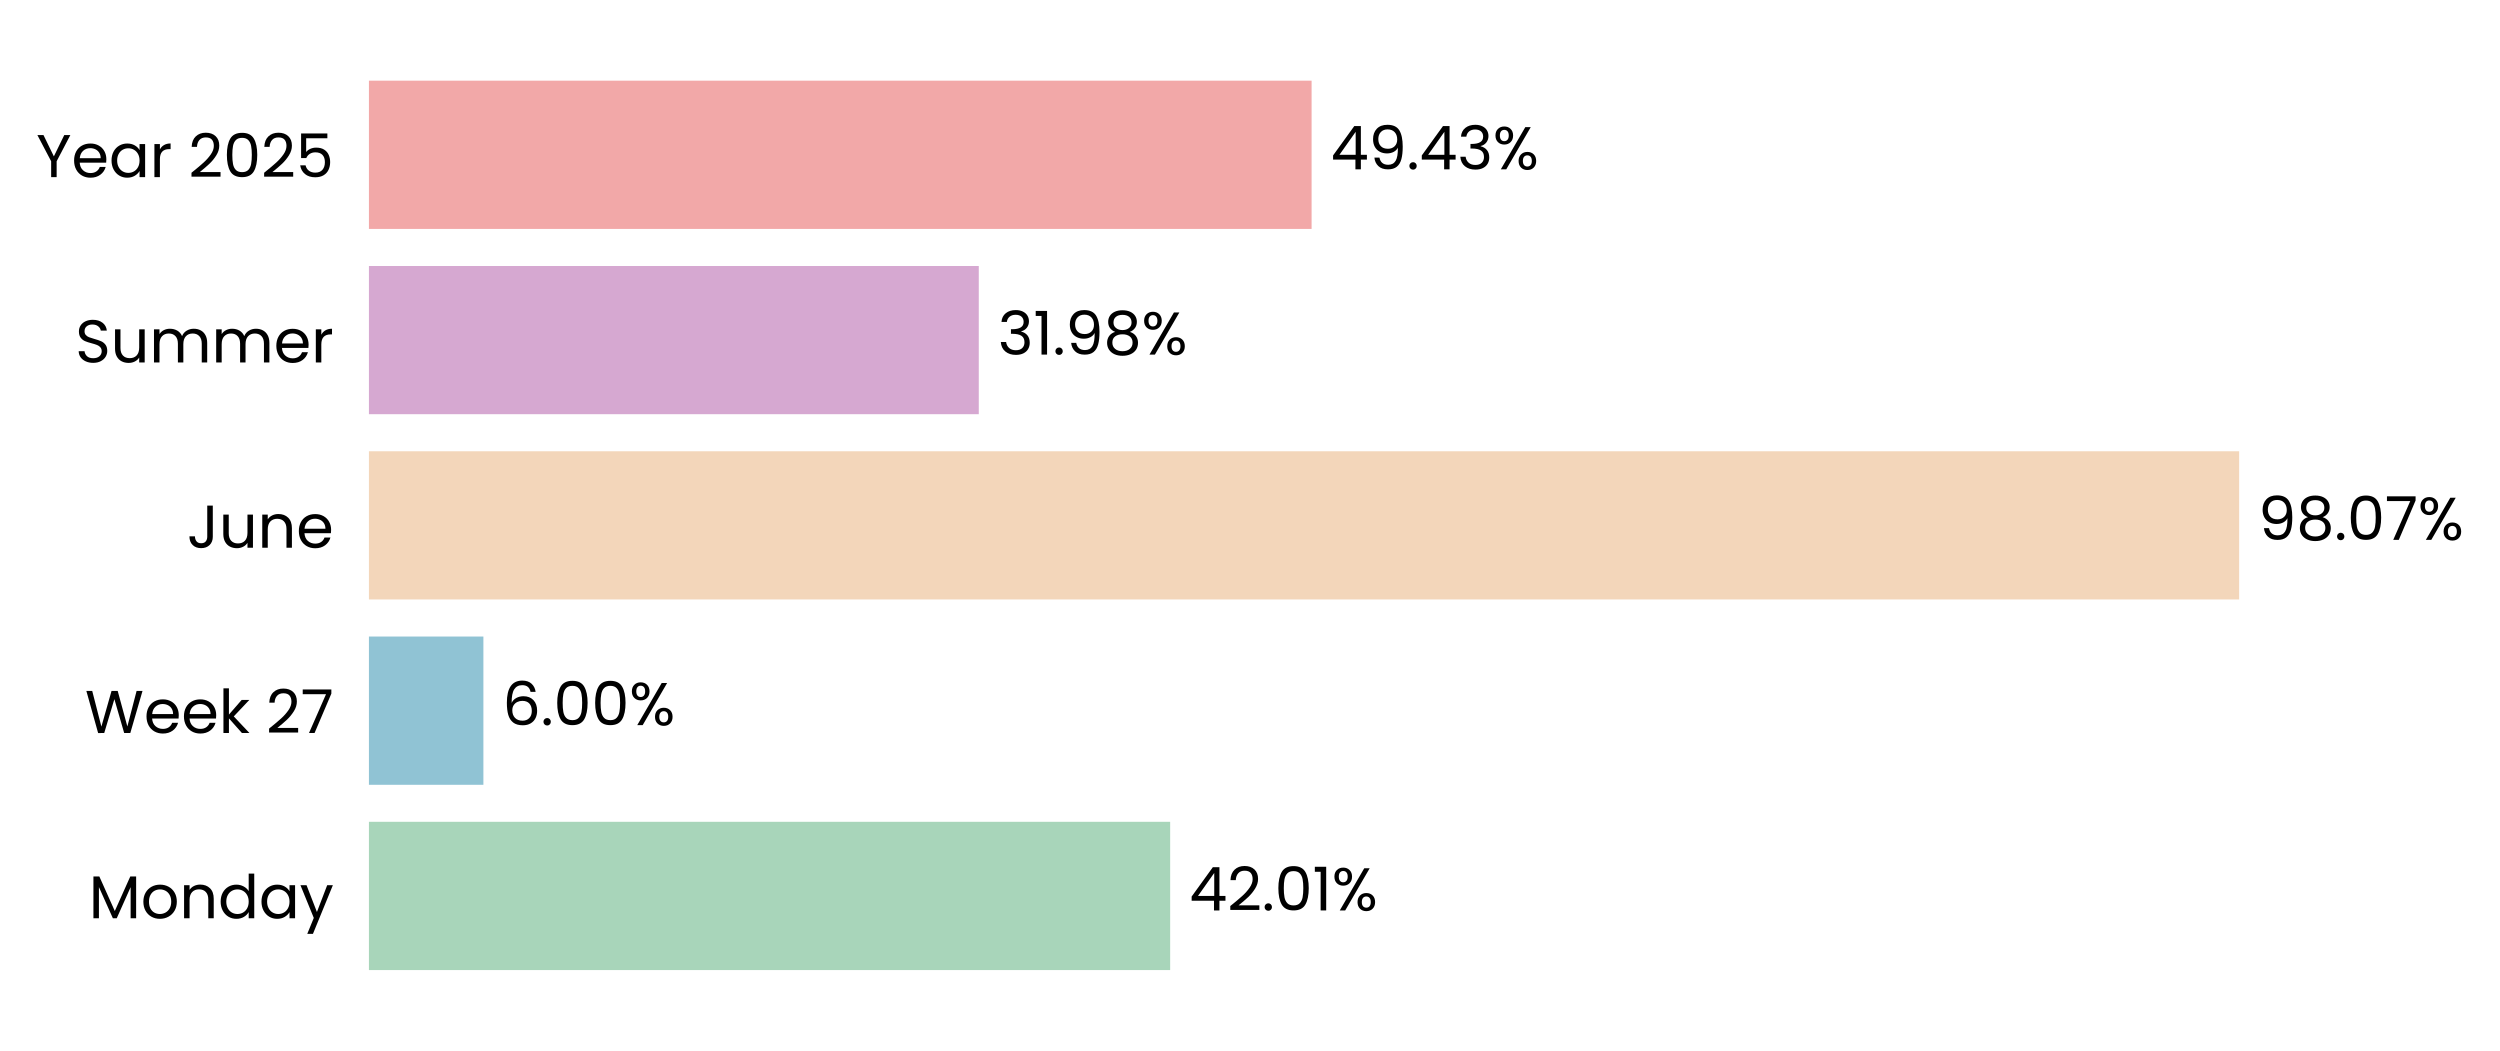
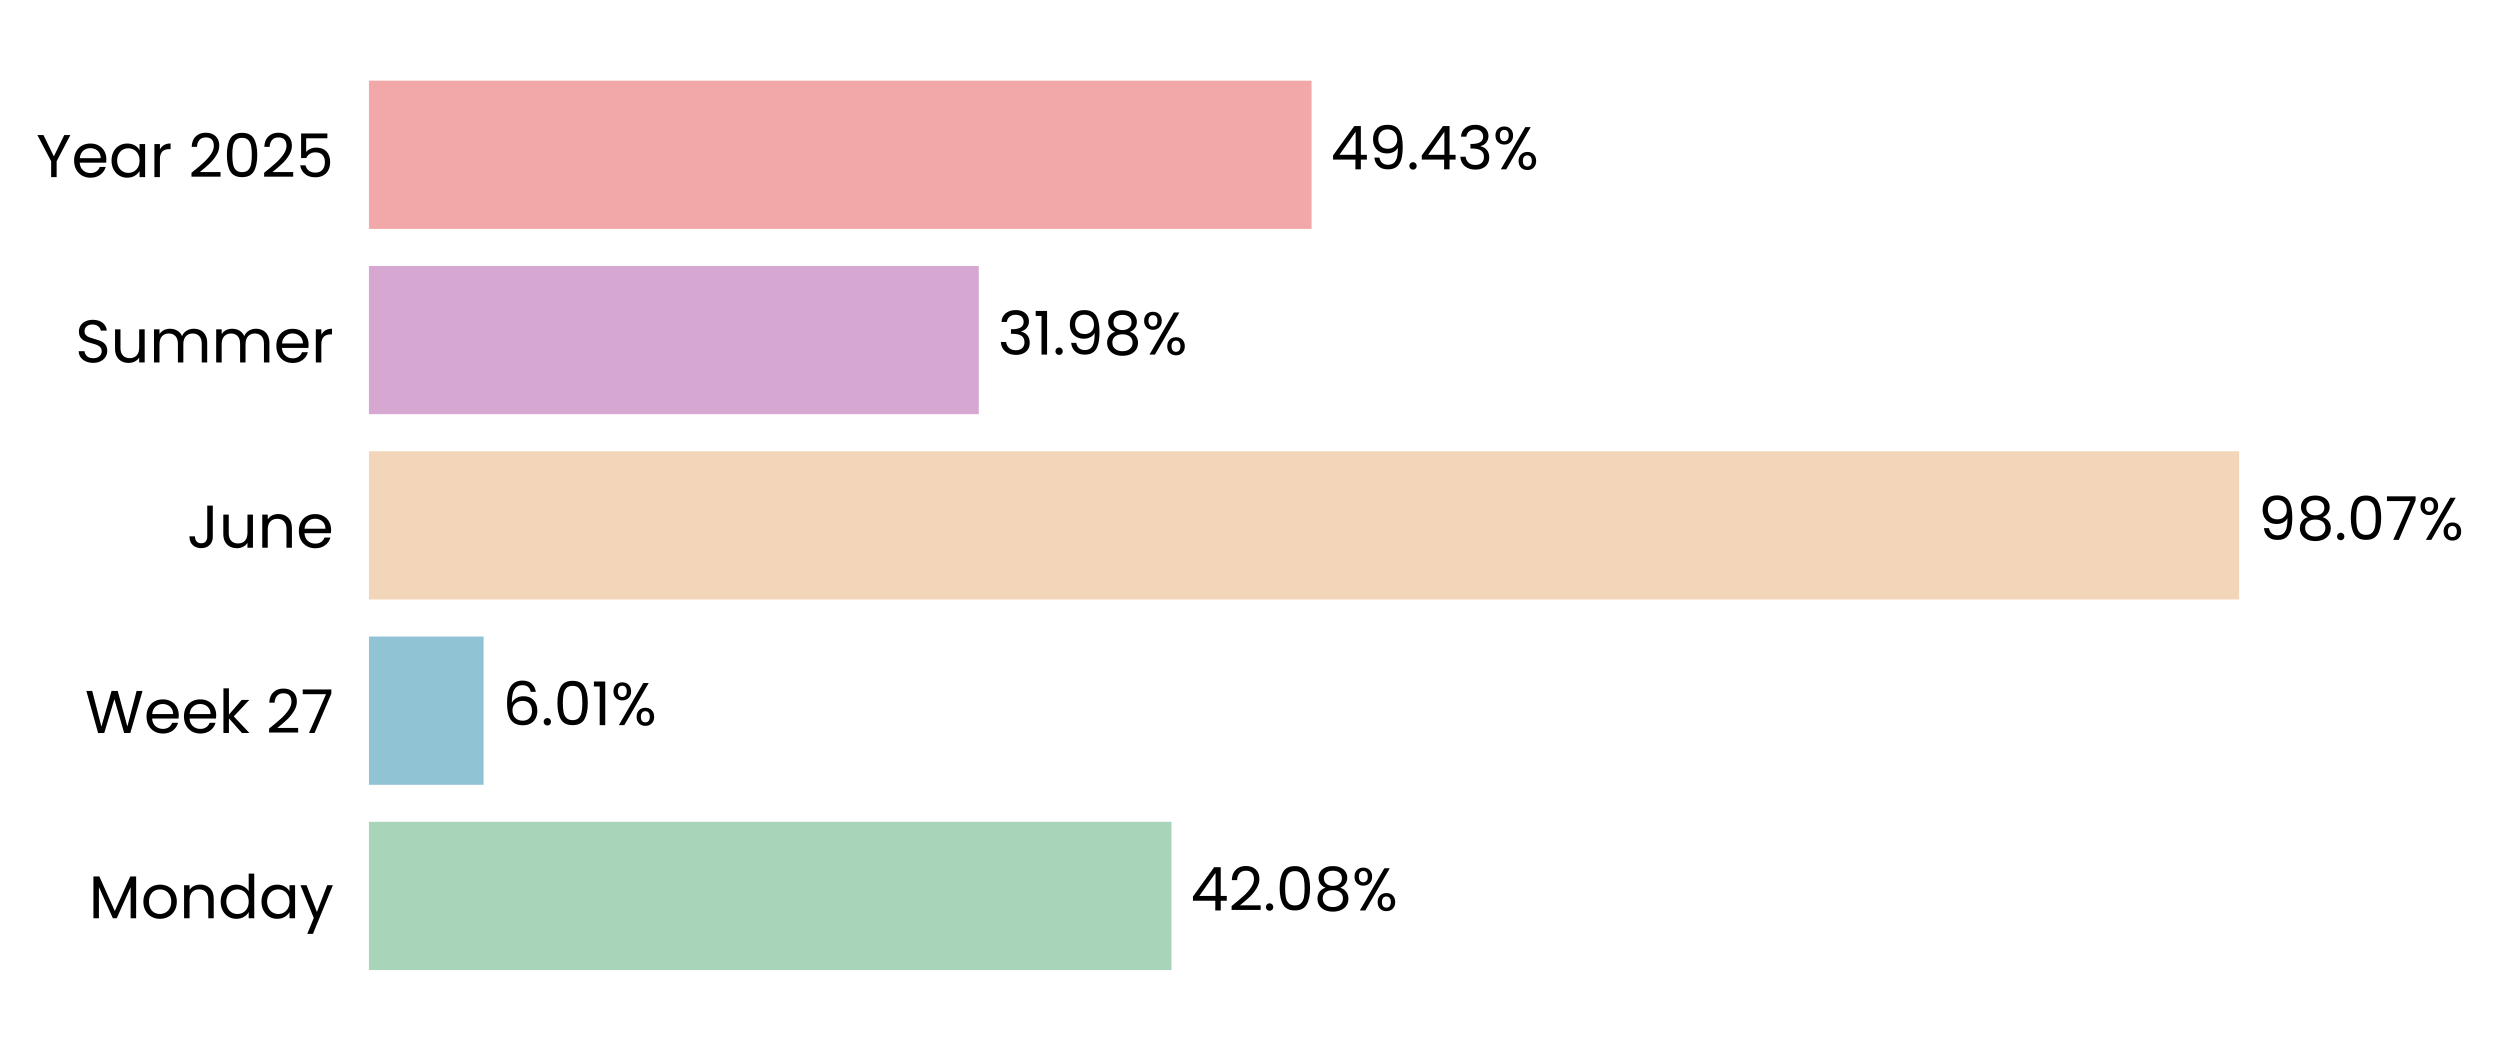
- <svg xmlns="http://www.w3.org/2000/svg" xmlns:xlink="http://www.w3.org/1999/xlink" width="496.787pt" height="208.8pt" viewBox="0 0 496.787 208.8" version="1.1">
+ <svg xmlns="http://www.w3.org/2000/svg" xmlns:xlink="http://www.w3.org/1999/xlink" width="496.786pt" height="208.8pt" viewBox="0 0 496.786 208.8" version="1.1">
  <defs>
    <style type="text/css">*{stroke-linejoin: round; stroke-linecap: butt}</style>
  </defs>
  <g id="figure_1">
    <g id="patch_1">
-       <path d="M 0 208.8  L 496.787 208.8  L 496.787 0  L 0 0  L 0 208.8  z " style="fill: none" />
+       <path d="M 0 208.8  L 496.786 208.8  L 496.786 0  L 0 0  L 0 208.8  z " style="fill: none" />
    </g>
    <g id="axes_1">
      <g id="patch_2">
-         <path d="M 73.311 201.6  L 452.275 201.6  L 452.275 7.2  L 73.311 7.2  L 73.311 201.6  z " style="fill: none" />
+         <path d="M 73.311 201.6  L 452.266 201.6  L 452.266 7.2  L 73.311 7.2  L 73.311 201.6  z " style="fill: none" />
      </g>
      <g id="patch_3">
-         <path d="M 73.311 192.764  L 232.529 192.764  L 232.529 163.309  L 73.311 163.309  z " clip-path="url(#pacc901fbee)" style="fill: #a8d5ba" />
+         <path d="M 73.311 192.764  L 232.788 192.764  L 232.788 163.309  L 73.311 163.309  z " clip-path="url(#pa92c8650ca)" style="fill: #a8d5ba" />
      </g>
      <g id="patch_4">
-         <path d="M 73.311 155.945  L 96.057 155.945  L 96.057 126.491  L 73.311 126.491  z " clip-path="url(#pacc901fbee)" style="fill: #90c3d4" />
+         <path d="M 73.311 155.945  L 96.094 155.945  L 96.094 126.491  L 73.311 126.491  z " clip-path="url(#pa92c8650ca)" style="fill: #90c3d4" />
      </g>
      <g id="patch_5">
-         <path d="M 73.311 119.127  L 444.95 119.127  L 444.95 89.673  L 73.311 89.673  z " clip-path="url(#pacc901fbee)" style="fill: #f3d6ba" />
+         <path d="M 73.311 119.127  L 444.95 119.127  L 444.95 89.673  L 73.311 89.673  z " clip-path="url(#pa92c8650ca)" style="fill: #f3d6ba" />
      </g>
      <g id="patch_6">
-         <path d="M 73.311 82.309  L 194.498 82.309  L 194.498 52.855  L 73.311 52.855  z " clip-path="url(#pacc901fbee)" style="fill: #d6a8d1" />
+         <path d="M 73.311 82.309  L 194.498 82.309  L 194.498 52.855  L 73.311 52.855  z " clip-path="url(#pa92c8650ca)" style="fill: #d6a8d1" />
      </g>
      <g id="patch_7">
-         <path d="M 73.311 45.491  L 260.634 45.491  L 260.634 16.036  L 73.311 16.036  z " clip-path="url(#pacc901fbee)" style="fill: #f2a8a8" />
+         <path d="M 73.311 45.491  L 260.63 45.491  L 260.63 16.036  L 73.311 16.036  z " clip-path="url(#pa92c8650ca)" style="fill: #f2a8a8" />
      </g>
      <g id="matplotlib.axis_1">
        <g id="ytick_1">
          <g id="text_1">
            <g transform="translate(17.64187 182.4764) scale(0.12 -0.12)">
              <defs>
                <path id="Poppins-Regular-4d" d="M 5018 4429  L 5018 0  L 4435 0  L 4435 3302  L 2963 0  L 2554 0  L 1075 3309  L 1075 0  L 493 0  L 493 4429  L 1120 4429  L 2758 768  L 4397 4429  L 5018 4429  z " transform="scale(0.015625)" />
                <path id="Poppins-Regular-6f" d="M 2022 -58  Q 1530 -58 1130 166  Q 730 390 502 803  Q 275 1216 275 1760  Q 275 2298 508 2710  Q 742 3123 1145 3344  Q 1549 3565 2048 3565  Q 2547 3565 2950 3344  Q 3354 3123 3587 2713  Q 3821 2304 3821 1760  Q 3821 1216 3581 803  Q 3341 390 2931 166  Q 2522 -58 2022 -58  z M 2022 454  Q 2336 454 2611 601  Q 2886 749 3056 1043  Q 3226 1338 3226 1760  Q 3226 2182 3059 2476  Q 2893 2771 2624 2915  Q 2355 3059 2042 3059  Q 1722 3059 1456 2915  Q 1190 2771 1030 2476  Q 870 2182 870 1760  Q 870 1331 1027 1036  Q 1184 742 1446 598  Q 1709 454 2022 454  z " transform="scale(0.015625)" />
                <path id="Poppins-Regular-6e" d="M 2202 3571  Q 2842 3571 3238 3184  Q 3635 2797 3635 2067  L 3635 0  L 3059 0  L 3059 1984  Q 3059 2509 2796 2787  Q 2534 3066 2080 3066  Q 1619 3066 1347 2778  Q 1075 2490 1075 1939  L 1075 0  L 493 0  L 493 3507  L 1075 3507  L 1075 3008  Q 1248 3277 1545 3424  Q 1843 3571 2202 3571  z " transform="scale(0.015625)" />
                <path id="Poppins-Regular-64" d="M 275 1766  Q 275 2304 492 2710  Q 710 3117 1091 3341  Q 1472 3565 1946 3565  Q 2355 3565 2707 3376  Q 3059 3187 3245 2880  L 3245 4736  L 3834 4736  L 3834 0  L 3245 0  L 3245 659  Q 3072 346 2733 144  Q 2394 -58 1939 -58  Q 1472 -58 1091 172  Q 710 403 492 819  Q 275 1235 275 1766  z M 3245 1760  Q 3245 2157 3085 2451  Q 2925 2746 2653 2902  Q 2381 3059 2054 3059  Q 1728 3059 1459 2905  Q 1190 2752 1030 2457  Q 870 2163 870 1766  Q 870 1363 1030 1065  Q 1190 768 1459 611  Q 1728 454 2054 454  Q 2381 454 2653 611  Q 2925 768 3085 1065  Q 3245 1363 3245 1760  z " transform="scale(0.015625)" />
                <path id="Poppins-Regular-61" d="M 275 1766  Q 275 2304 492 2710  Q 710 3117 1091 3341  Q 1472 3565 1939 3565  Q 2400 3565 2739 3366  Q 3078 3168 3245 2867  L 3245 3507  L 3834 3507  L 3834 0  L 3245 0  L 3245 653  Q 3072 346 2729 144  Q 2387 -58 1933 -58  Q 1466 -58 1088 172  Q 710 403 492 819  Q 275 1235 275 1766  z M 3245 1760  Q 3245 2157 3085 2451  Q 2925 2746 2653 2902  Q 2381 3059 2054 3059  Q 1728 3059 1459 2905  Q 1190 2752 1030 2457  Q 870 2163 870 1766  Q 870 1363 1030 1065  Q 1190 768 1459 611  Q 1728 454 2054 454  Q 2381 454 2653 611  Q 2925 768 3085 1065  Q 3245 1363 3245 1760  z " transform="scale(0.015625)" />
                <path id="Poppins-Regular-79" d="M 3514 3507  L 1402 -1651  L 800 -1651  L 1491 38  L 77 3507  L 723 3507  L 1824 666  L 2912 3507  L 3514 3507  z " transform="scale(0.015625)" />
              </defs>
              <use xlink:href="#Poppins-Regular-4d" />
              <use xlink:href="#Poppins-Regular-6f" transform="translate(86.09999 0)" />
              <use xlink:href="#Poppins-Regular-6e" transform="translate(150.1 0)" />
              <use xlink:href="#Poppins-Regular-64" transform="translate(214.1 0)" />
              <use xlink:href="#Poppins-Regular-61" transform="translate(281.7 0)" />
              <use xlink:href="#Poppins-Regular-79" transform="translate(349.2999 0)" />
            </g>
          </g>
        </g>
        <g id="ytick_2">
          <g id="text_2">
            <g transform="translate(16.88437 145.6582) scale(0.12 -0.12)">
              <defs>
                <path id="Poppins-Regular-57" d="M 6099 4461  L 4806 0  L 4154 0  L 3117 3590  L 2042 0  L 1395 -6  L 147 4461  L 768 4461  L 1741 678  L 2816 4461  L 3469 4461  L 4493 691  L 5472 4461  L 6099 4461  z " transform="scale(0.015625)" />
                <path id="Poppins-Regular-65" d="M 3693 1888  Q 3693 1722 3674 1536  L 870 1536  Q 902 1018 1225 726  Q 1549 435 2010 435  Q 2387 435 2640 611  Q 2893 787 2995 1082  L 3622 1082  Q 3482 576 3059 259  Q 2637 -58 2010 -58  Q 1510 -58 1116 166  Q 723 390 499 803  Q 275 1216 275 1760  Q 275 2304 492 2713  Q 710 3123 1104 3344  Q 1498 3565 2010 3565  Q 2509 3565 2893 3347  Q 3277 3130 3485 2749  Q 3693 2368 3693 1888  z M 3091 2010  Q 3091 2342 2944 2582  Q 2797 2822 2544 2947  Q 2291 3072 1984 3072  Q 1542 3072 1232 2790  Q 922 2509 877 2010  L 3091 2010  z " transform="scale(0.015625)" />
                <path id="Poppins-Regular-6b" d="M 2451 0  L 1075 1549  L 1075 0  L 493 0  L 493 4736  L 1075 4736  L 1075 1952  L 2426 3507  L 3238 3507  L 1587 1760  L 3245 0  L 2451 0  z " transform="scale(0.015625)" />
                <path id="Poppins-Regular-20" transform="scale(0.015625)" />
                <path id="Poppins-Regular-32" d="M 326 467  Q 1139 1120 1600 1539  Q 2061 1958 2377 2416  Q 2694 2874 2694 3315  Q 2694 3731 2492 3971  Q 2291 4211 1843 4211  Q 1408 4211 1168 3939  Q 928 3667 909 3213  L 346 3213  Q 371 3930 780 4320  Q 1190 4710 1837 4710  Q 2496 4710 2883 4345  Q 3270 3981 3270 3341  Q 3270 2810 2953 2307  Q 2637 1805 2233 1424  Q 1830 1043 1203 538  L 3405 538  L 3405 51  L 326 51  L 326 467  z " transform="scale(0.015625)" />
                <path id="Poppins-Regular-37" d="M 3245 4173  L 1466 0  L 877 0  L 2682 4115  L 211 4115  L 211 4614  L 3245 4614  L 3245 4173  z " transform="scale(0.015625)" />
              </defs>
              <use xlink:href="#Poppins-Regular-57" />
              <use xlink:href="#Poppins-Regular-65" transform="translate(97.59999 0)" />
              <use xlink:href="#Poppins-Regular-65" transform="translate(159.6 0)" />
              <use xlink:href="#Poppins-Regular-6b" transform="translate(221.6 0)" />
              <use xlink:href="#Poppins-Regular-20" transform="translate(273.0999 0)" />
              <use xlink:href="#Poppins-Regular-32" transform="translate(299.7999 0)" />
              <use xlink:href="#Poppins-Regular-37" transform="translate(357.2999 0)" />
            </g>
          </g>
        </g>
        <g id="ytick_3">
          <g id="text_3">
            <g transform="translate(37.15125 108.84) scale(0.12 -0.12)">
              <defs>
                <path id="Poppins-Regular-4a" d="M 2739 4461  L 2739 1165  Q 2739 614 2400 284  Q 2061 -45 1504 -45  Q 941 -45 601 291  Q 262 627 262 1210  L 845 1210  Q 851 883 1014 678  Q 1178 474 1504 474  Q 1830 474 1990 669  Q 2150 864 2150 1165  L 2150 4461  L 2739 4461  z " transform="scale(0.015625)" />
                <path id="Poppins-Regular-75" d="M 3603 3507  L 3603 0  L 3021 0  L 3021 518  Q 2854 250 2556 99  Q 2259 -51 1901 -51  Q 1491 -51 1164 118  Q 838 288 649 627  Q 461 966 461 1453  L 461 3507  L 1037 3507  L 1037 1530  Q 1037 1011 1299 732  Q 1562 454 2016 454  Q 2483 454 2752 742  Q 3021 1030 3021 1581  L 3021 3507  L 3603 3507  z " transform="scale(0.015625)" />
              </defs>
              <use xlink:href="#Poppins-Regular-4a" />
              <use xlink:href="#Poppins-Regular-75" transform="translate(52.99999 0)" />
              <use xlink:href="#Poppins-Regular-6e" transform="translate(117 0)" />
              <use xlink:href="#Poppins-Regular-65" transform="translate(181 0)" />
            </g>
          </g>
        </g>
        <g id="ytick_4">
          <g id="text_4">
            <g transform="translate(14.95125 72.02182) scale(0.12 -0.12)">
              <defs>
                <path id="Poppins-Regular-53" d="M 1907 -45  Q 1466 -45 1117 112  Q 768 269 569 547  Q 371 826 365 1190  L 986 1190  Q 1018 877 1245 662  Q 1472 448 1907 448  Q 2323 448 2563 656  Q 2803 864 2803 1190  Q 2803 1446 2662 1606  Q 2522 1766 2310 1849  Q 2099 1933 1741 2029  Q 1299 2144 1033 2259  Q 768 2374 579 2620  Q 390 2867 390 3283  Q 390 3648 576 3929  Q 762 4211 1098 4364  Q 1434 4518 1869 4518  Q 2496 4518 2896 4204  Q 3296 3891 3347 3373  L 2707 3373  Q 2675 3629 2438 3824  Q 2202 4019 1811 4019  Q 1446 4019 1216 3830  Q 986 3642 986 3302  Q 986 3059 1123 2905  Q 1261 2752 1462 2672  Q 1664 2592 2029 2490  Q 2470 2368 2739 2249  Q 3008 2131 3200 1884  Q 3392 1638 3392 1216  Q 3392 890 3219 602  Q 3046 314 2707 134  Q 2368 -45 1907 -45  z " transform="scale(0.015625)" />
                <path id="Poppins-Regular-6d" d="M 4710 3571  Q 5120 3571 5440 3401  Q 5760 3232 5945 2893  Q 6131 2554 6131 2067  L 6131 0  L 5555 0  L 5555 1984  Q 5555 2509 5296 2787  Q 5037 3066 4595 3066  Q 4141 3066 3872 2774  Q 3603 2483 3603 1933  L 3603 0  L 3027 0  L 3027 1984  Q 3027 2509 2768 2787  Q 2509 3066 2067 3066  Q 1613 3066 1344 2774  Q 1075 2483 1075 1933  L 1075 0  L 493 0  L 493 3507  L 1075 3507  L 1075 3002  Q 1248 3277 1539 3424  Q 1830 3571 2182 3571  Q 2624 3571 2963 3372  Q 3302 3174 3469 2790  Q 3616 3162 3955 3366  Q 4294 3571 4710 3571  z " transform="scale(0.015625)" />
                <path id="Poppins-Regular-72" d="M 1075 2938  Q 1229 3238 1513 3404  Q 1798 3571 2208 3571  L 2208 2970  L 2054 2970  Q 1075 2970 1075 1907  L 1075 0  L 493 0  L 493 3507  L 1075 3507  L 1075 2938  z " transform="scale(0.015625)" />
              </defs>
              <use xlink:href="#Poppins-Regular-53" />
              <use xlink:href="#Poppins-Regular-75" transform="translate(58.7 0)" />
              <use xlink:href="#Poppins-Regular-6d" transform="translate(122.7 0)" />
              <use xlink:href="#Poppins-Regular-6d" transform="translate(225.7 0)" />
              <use xlink:href="#Poppins-Regular-65" transform="translate(328.7 0)" />
              <use xlink:href="#Poppins-Regular-72" transform="translate(390.6999 0)" />
            </g>
          </g>
        </g>
        <g id="ytick_5">
          <g id="text_5">
            <g transform="translate(7.2 35.20364) scale(0.12 -0.12)">
              <defs>
                <path id="Poppins-Regular-59" d="M 3616 4461  L 2163 1683  L 2163 0  L 1581 0  L 1581 1683  L 122 4461  L 768 4461  L 1869 2202  L 2970 4461  L 3616 4461  z " transform="scale(0.015625)" />
                <path id="Poppins-Regular-30" d="M 397 2362  Q 397 3462 755 4080  Q 1114 4698 2010 4698  Q 2899 4698 3257 4080  Q 3616 3462 3616 2362  Q 3616 1242 3257 621  Q 2899 0 2010 0  Q 1114 0 755 621  Q 397 1242 397 2362  z M 3040 2362  Q 3040 2918 2966 3305  Q 2893 3693 2665 3929  Q 2438 4166 2010 4166  Q 1574 4166 1347 3929  Q 1120 3693 1046 3305  Q 973 2918 973 2362  Q 973 1786 1046 1395  Q 1120 1005 1347 768  Q 1574 531 2010 531  Q 2438 531 2665 768  Q 2893 1005 2966 1395  Q 3040 1786 3040 2362  z " transform="scale(0.015625)" />
                <path id="Poppins-Regular-35" d="M 3347 4122  L 1101 4122  L 1101 2662  Q 1248 2867 1536 2998  Q 1824 3130 2157 3130  Q 2688 3130 3021 2909  Q 3354 2688 3498 2339  Q 3642 1990 3642 1600  Q 3642 1139 3469 774  Q 3296 410 2941 198  Q 2586 -13 2061 -13  Q 1389 -13 973 332  Q 557 678 467 1254  L 1037 1254  Q 1120 890 1389 685  Q 1658 480 2067 480  Q 2573 480 2829 784  Q 3085 1088 3085 1587  Q 3085 2086 2829 2358  Q 2573 2630 2074 2630  Q 1734 2630 1481 2467  Q 1229 2304 1114 2022  L 563 2022  L 563 4634  L 3347 4634  L 3347 4122  z " transform="scale(0.015625)" />
              </defs>
              <use xlink:href="#Poppins-Regular-59" />
              <use xlink:href="#Poppins-Regular-65" transform="translate(58.39999 0)" />
              <use xlink:href="#Poppins-Regular-61" transform="translate(120.4 0)" />
              <use xlink:href="#Poppins-Regular-72" transform="translate(188 0)" />
              <use xlink:href="#Poppins-Regular-20" transform="translate(225.3 0)" />
              <use xlink:href="#Poppins-Regular-32" transform="translate(252 0)" />
              <use xlink:href="#Poppins-Regular-30" transform="translate(309.4999 0)" />
              <use xlink:href="#Poppins-Regular-32" transform="translate(372.2999 0)" />
              <use xlink:href="#Poppins-Regular-35" transform="translate(429.7999 0)" />
            </g>
          </g>
        </g>
      </g>
      <g id="text_6">
-         <g transform="translate(236.3183 180.9164) scale(0.12 -0.12)">
+         <g transform="translate(236.5776 180.9164) scale(0.12 -0.12)">
          <defs>
            <path id="Poppins-Regular-34" d="M 256 1030  L 256 1472  L 2502 4582  L 3200 4582  L 3200 1536  L 3840 1536  L 3840 1030  L 3200 1030  L 3200 0  L 2624 0  L 2624 1030  L 256 1030  z M 2650 3974  L 928 1536  L 2650 1536  L 2650 3974  z " transform="scale(0.015625)" />
            <path id="Poppins-Regular-2e" d="M 678 -38  Q 512 -38 397 77  Q 282 192 282 358  Q 282 525 397 640  Q 512 755 678 755  Q 838 755 950 640  Q 1062 525 1062 358  Q 1062 192 950 77  Q 838 -38 678 -38  z " transform="scale(0.015625)" />
-             <path id="Poppins-Regular-31" d="M 243 4096  L 243 4627  L 1446 4627  L 1446 0  L 858 0  L 858 4096  L 243 4096  z " transform="scale(0.015625)" />
+             <path id="Poppins-Regular-38" d="M 1242 2406  Q 883 2547 691 2816  Q 499 3085 499 3469  Q 499 3814 672 4092  Q 845 4371 1187 4534  Q 1530 4698 2016 4698  Q 2502 4698 2844 4534  Q 3187 4371 3363 4092  Q 3539 3814 3539 3469  Q 3539 3098 3340 2819  Q 3142 2541 2797 2406  Q 3194 2285 3427 1981  Q 3661 1677 3661 1248  Q 3661 832 3456 521  Q 3251 211 2876 41  Q 2502 -128 2016 -128  Q 1530 -128 1162 41  Q 794 211 589 521  Q 384 832 384 1248  Q 384 1677 614 1984  Q 845 2291 1242 2406  z M 2976 3398  Q 2976 3789 2720 4000  Q 2464 4211 2016 4211  Q 1574 4211 1318 4000  Q 1062 3789 1062 3392  Q 1062 3034 1328 2816  Q 1594 2598 2016 2598  Q 2445 2598 2710 2819  Q 2976 3040 2976 3398  z M 2016 2150  Q 1542 2150 1241 1929  Q 941 1709 941 1267  Q 941 858 1232 608  Q 1523 358 2016 358  Q 2509 358 2797 608  Q 3085 858 3085 1267  Q 3085 1696 2790 1923  Q 2496 2150 2016 2150  z " transform="scale(0.015625)" />
            <path id="Poppins-Regular-25" d="M 269 3584  Q 269 4019 531 4278  Q 794 4538 1203 4538  Q 1613 4538 1875 4278  Q 2138 4019 2138 3584  Q 2138 3142 1875 2883  Q 1613 2624 1203 2624  Q 794 2624 531 2883  Q 269 3142 269 3584  z M 4006 4467  L 1414 0  L 838 0  L 3430 4467  L 4006 4467  z M 1203 4179  Q 986 4179 861 4028  Q 736 3878 736 3584  Q 736 3290 861 3136  Q 986 2982 1203 2982  Q 1421 2982 1549 3139  Q 1677 3296 1677 3584  Q 1677 3878 1549 4028  Q 1421 4179 1203 4179  z M 2720 883  Q 2720 1325 2982 1584  Q 3245 1843 3654 1843  Q 4064 1843 4323 1584  Q 4582 1325 4582 883  Q 4582 448 4323 185  Q 4064 -77 3654 -77  Q 3245 -77 2982 182  Q 2720 442 2720 883  z M 3648 1478  Q 3430 1478 3302 1328  Q 3174 1178 3174 883  Q 3174 595 3302 444  Q 3430 294 3648 294  Q 3866 294 3994 444  Q 4122 595 4122 883  Q 4122 1178 3994 1328  Q 3866 1478 3648 1478  z " transform="scale(0.015625)" />
          </defs>
          <use xlink:href="#Poppins-Regular-34" />
          <use xlink:href="#Poppins-Regular-32" transform="translate(62.89999 0)" />
          <use xlink:href="#Poppins-Regular-2e" transform="translate(120.4 0)" />
          <use xlink:href="#Poppins-Regular-30" transform="translate(141.4 0)" />
-           <use xlink:href="#Poppins-Regular-31" transform="translate(204.2 0)" />
-           <use xlink:href="#Poppins-Regular-25" transform="translate(236.1999 0)" />
+           <use xlink:href="#Poppins-Regular-38" transform="translate(204.2 0)" />
+           <use xlink:href="#Poppins-Regular-25" transform="translate(267.2999 0)" />
        </g>
      </g>
      <g id="text_7">
-         <g transform="translate(99.84623 144.0982) scale(0.12 -0.12)">
+         <g transform="translate(99.8832 144.0982) scale(0.12 -0.12)">
          <defs>
            <path id="Poppins-Regular-36" d="M 2976 3526  Q 2835 4237 2099 4237  Q 1530 4237 1248 3798  Q 966 3360 973 2355  Q 1120 2688 1462 2877  Q 1805 3066 2227 3066  Q 2886 3066 3280 2656  Q 3674 2246 3674 1523  Q 3674 1088 3504 742  Q 3334 397 2992 192  Q 2650 -13 2163 -13  Q 1504 -13 1133 281  Q 762 576 614 1094  Q 467 1613 467 2374  Q 467 4723 2106 4723  Q 2733 4723 3091 4384  Q 3450 4045 3514 3526  L 2976 3526  z M 2106 2573  Q 1830 2573 1587 2461  Q 1344 2349 1193 2121  Q 1043 1894 1043 1568  Q 1043 1082 1324 778  Q 1606 474 2131 474  Q 2579 474 2844 752  Q 3110 1030 3110 1504  Q 3110 2003 2854 2288  Q 2598 2573 2106 2573  z " transform="scale(0.015625)" />
+             <path id="Poppins-Regular-31" d="M 243 4096  L 243 4627  L 1446 4627  L 1446 0  L 858 0  L 858 4096  L 243 4096  z " transform="scale(0.015625)" />
          </defs>
          <use xlink:href="#Poppins-Regular-36" />
          <use xlink:href="#Poppins-Regular-2e" transform="translate(63.49999 0)" />
          <use xlink:href="#Poppins-Regular-30" transform="translate(84.49997 0)" />
-           <use xlink:href="#Poppins-Regular-30" transform="translate(147.3 0)" />
-           <use xlink:href="#Poppins-Regular-25" transform="translate(210.0999 0)" />
+           <use xlink:href="#Poppins-Regular-31" transform="translate(147.3 0)" />
+           <use xlink:href="#Poppins-Regular-25" transform="translate(179.2999 0)" />
        </g>
      </g>
      <g id="text_8">
-         <g transform="translate(448.7398 107.28) scale(0.12 -0.12)">
+         <g transform="translate(448.7396 107.28) scale(0.12 -0.12)">
          <defs>
            <path id="Poppins-Regular-39" d="M 1146 1242  Q 1210 877 1443 678  Q 1677 480 2074 480  Q 2605 480 2857 896  Q 3110 1312 3098 2298  Q 2963 2010 2649 1846  Q 2336 1683 1952 1683  Q 1523 1683 1187 1859  Q 851 2035 659 2374  Q 467 2714 467 3194  Q 467 3878 864 4297  Q 1261 4717 1990 4717  Q 2886 4717 3248 4134  Q 3610 3552 3610 2400  Q 3610 1594 3466 1069  Q 3322 544 2979 269  Q 2637 -6 2042 -6  Q 1389 -6 1024 346  Q 659 698 608 1242  L 1146 1242  z M 2048 2176  Q 2477 2176 2752 2441  Q 3027 2707 3027 3162  Q 3027 3642 2758 3936  Q 2490 4230 2003 4230  Q 1555 4230 1289 3948  Q 1024 3667 1024 3206  Q 1024 2739 1286 2457  Q 1549 2176 2048 2176  z " transform="scale(0.015625)" />
-             <path id="Poppins-Regular-38" d="M 1242 2406  Q 883 2547 691 2816  Q 499 3085 499 3469  Q 499 3814 672 4092  Q 845 4371 1187 4534  Q 1530 4698 2016 4698  Q 2502 4698 2844 4534  Q 3187 4371 3363 4092  Q 3539 3814 3539 3469  Q 3539 3098 3340 2819  Q 3142 2541 2797 2406  Q 3194 2285 3427 1981  Q 3661 1677 3661 1248  Q 3661 832 3456 521  Q 3251 211 2876 41  Q 2502 -128 2016 -128  Q 1530 -128 1162 41  Q 794 211 589 521  Q 384 832 384 1248  Q 384 1677 614 1984  Q 845 2291 1242 2406  z M 2976 3398  Q 2976 3789 2720 4000  Q 2464 4211 2016 4211  Q 1574 4211 1318 4000  Q 1062 3789 1062 3392  Q 1062 3034 1328 2816  Q 1594 2598 2016 2598  Q 2445 2598 2710 2819  Q 2976 3040 2976 3398  z M 2016 2150  Q 1542 2150 1241 1929  Q 941 1709 941 1267  Q 941 858 1232 608  Q 1523 358 2016 358  Q 2509 358 2797 608  Q 3085 858 3085 1267  Q 3085 1696 2790 1923  Q 2496 2150 2016 2150  z " transform="scale(0.015625)" />
          </defs>
          <use xlink:href="#Poppins-Regular-39" />
          <use xlink:href="#Poppins-Regular-38" transform="translate(62.99999 0)" />
          <use xlink:href="#Poppins-Regular-2e" transform="translate(126.1 0)" />
          <use xlink:href="#Poppins-Regular-30" transform="translate(147.1 0)" />
          <use xlink:href="#Poppins-Regular-37" transform="translate(209.8999 0)" />
          <use xlink:href="#Poppins-Regular-25" transform="translate(264.4999 0)" />
        </g>
      </g>
      <g id="text_9">
-         <g transform="translate(198.2875 70.46182) scale(0.12 -0.12)">
+         <g transform="translate(198.2874 70.46182) scale(0.12 -0.12)">
          <defs>
            <path id="Poppins-Regular-33" d="M 384 3462  Q 429 4051 838 4384  Q 1248 4717 1901 4717  Q 2336 4717 2653 4560  Q 2970 4403 3133 4134  Q 3296 3866 3296 3526  Q 3296 3130 3069 2842  Q 2842 2554 2477 2470  L 2477 2438  Q 2893 2336 3136 2035  Q 3379 1734 3379 1248  Q 3379 883 3212 592  Q 3046 301 2713 134  Q 2381 -32 1914 -32  Q 1235 -32 800 323  Q 365 678 314 1331  L 877 1331  Q 922 947 1190 704  Q 1459 461 1907 461  Q 2355 461 2588 694  Q 2822 928 2822 1299  Q 2822 1779 2502 1990  Q 2182 2202 1536 2202  L 1389 2202  L 1389 2688  L 1542 2688  Q 2131 2694 2432 2883  Q 2733 3072 2733 3469  Q 2733 3808 2512 4013  Q 2291 4218 1882 4218  Q 1485 4218 1241 4013  Q 998 3808 954 3462  L 384 3462  z " transform="scale(0.015625)" />
          </defs>
          <use xlink:href="#Poppins-Regular-33" />
          <use xlink:href="#Poppins-Regular-31" transform="translate(58.89999 0)" />
          <use xlink:href="#Poppins-Regular-2e" transform="translate(90.89998 0)" />
          <use xlink:href="#Poppins-Regular-39" transform="translate(111.9 0)" />
          <use xlink:href="#Poppins-Regular-38" transform="translate(174.8999 0)" />
          <use xlink:href="#Poppins-Regular-25" transform="translate(237.9999 0)" />
        </g>
      </g>
      <g id="text_10">
-         <g transform="translate(264.4234 33.64364) scale(0.12 -0.12)">
+         <g transform="translate(264.4195 33.64364) scale(0.12 -0.12)">
          <use xlink:href="#Poppins-Regular-34" />
          <use xlink:href="#Poppins-Regular-39" transform="translate(62.89999 0)" />
          <use xlink:href="#Poppins-Regular-2e" transform="translate(125.9 0)" />
          <use xlink:href="#Poppins-Regular-34" transform="translate(146.9 0)" />
          <use xlink:href="#Poppins-Regular-33" transform="translate(209.8 0)" />
          <use xlink:href="#Poppins-Regular-25" transform="translate(268.7 0)" />
        </g>
      </g>
    </g>
  </g>
  <defs>
-     <clipPath id="pacc901fbee">
-       <rect x="73.311" y="7.2" width="378.964" height="194.4" />
+     <clipPath id="pa92c8650ca">
+       <rect x="73.311" y="7.2" width="378.955" height="194.4" />
    </clipPath>
  </defs>
</svg>
